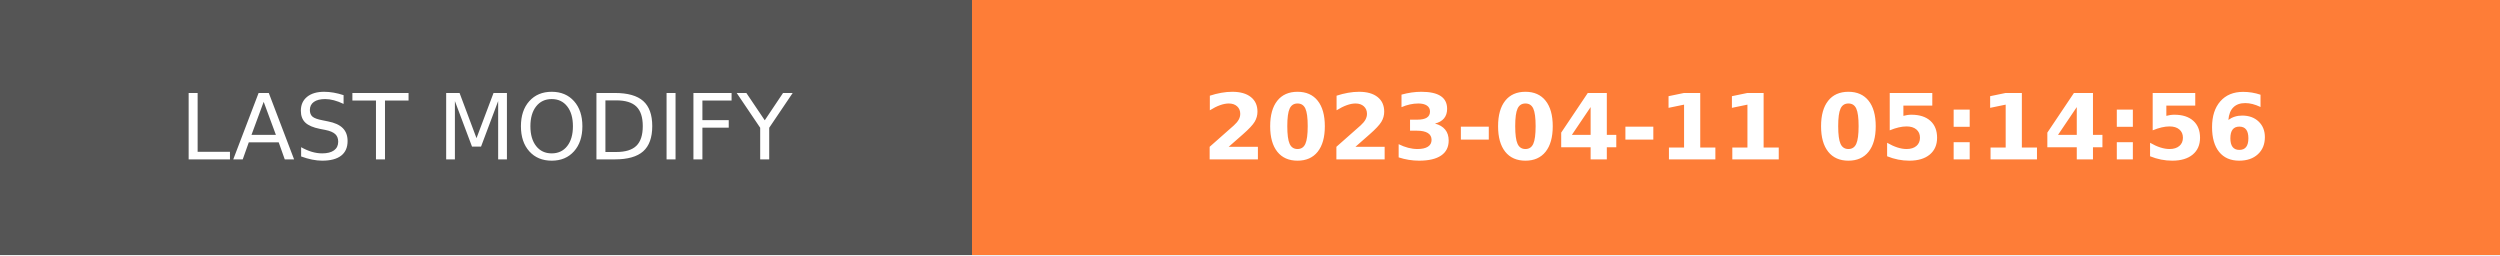
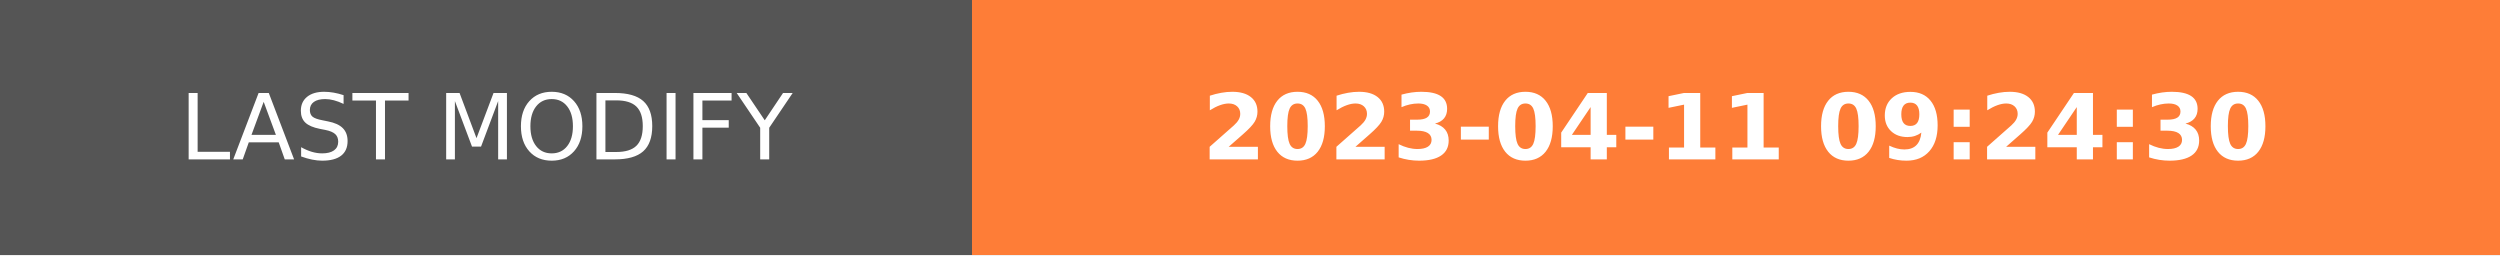
- <svg xmlns="http://www.w3.org/2000/svg" width="274.5" height="28" role="img" aria-label="LAST MODIFY: 2023-04-11 05:14:56">
+ <svg xmlns="http://www.w3.org/2000/svg" width="274.5" height="28" role="img" aria-label="LAST MODIFY: 2023-04-11 09:24:30">
  <g shape-rendering="crispEdges">
    <rect width="106.75" height="28" fill="#555" />
    <rect x="106.75" width="167.75" height="28" fill="#fe7d37" />
  </g>
  <g fill="#fff" text-anchor="middle" font-family="Verdana,Geneva,DejaVu Sans,sans-serif" text-rendering="geometricPrecision" font-size="100">
    <text transform="scale(.1)" x="533.75" y="175" textLength="827.5" fill="#fff">LAST MODIFY</text>
-     <text transform="scale(.1)" x="1906.25" y="175" textLength="1437.5" fill="#fff" font-weight="bold">2023-04-11 05:14:56</text>
+     <text transform="scale(.1)" x="1906.25" y="175" textLength="1437.5" fill="#fff" font-weight="bold">2023-04-11 09:24:30</text>
  </g>
</svg>
